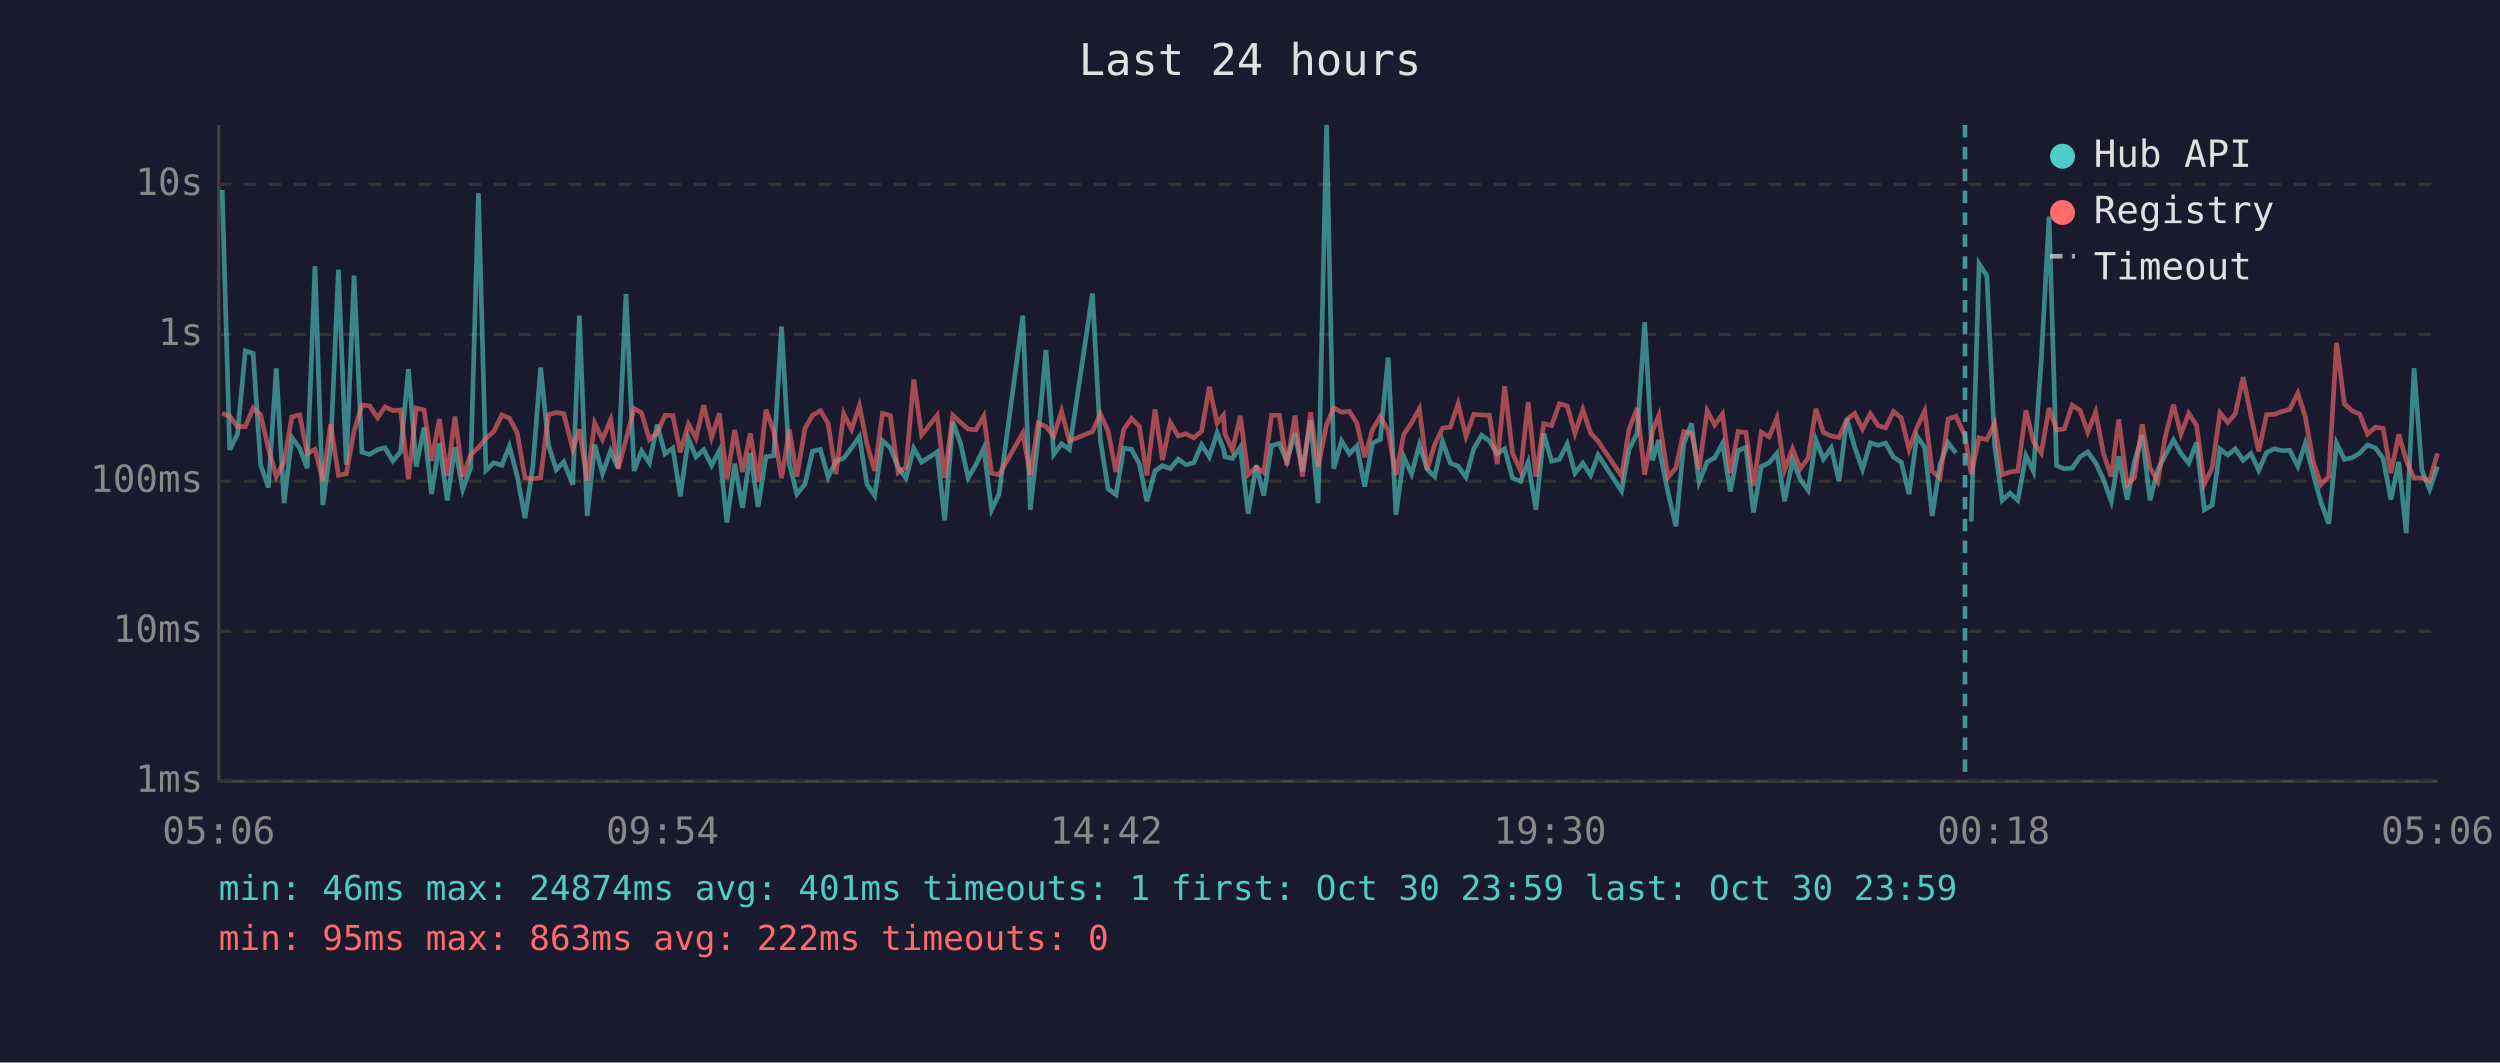
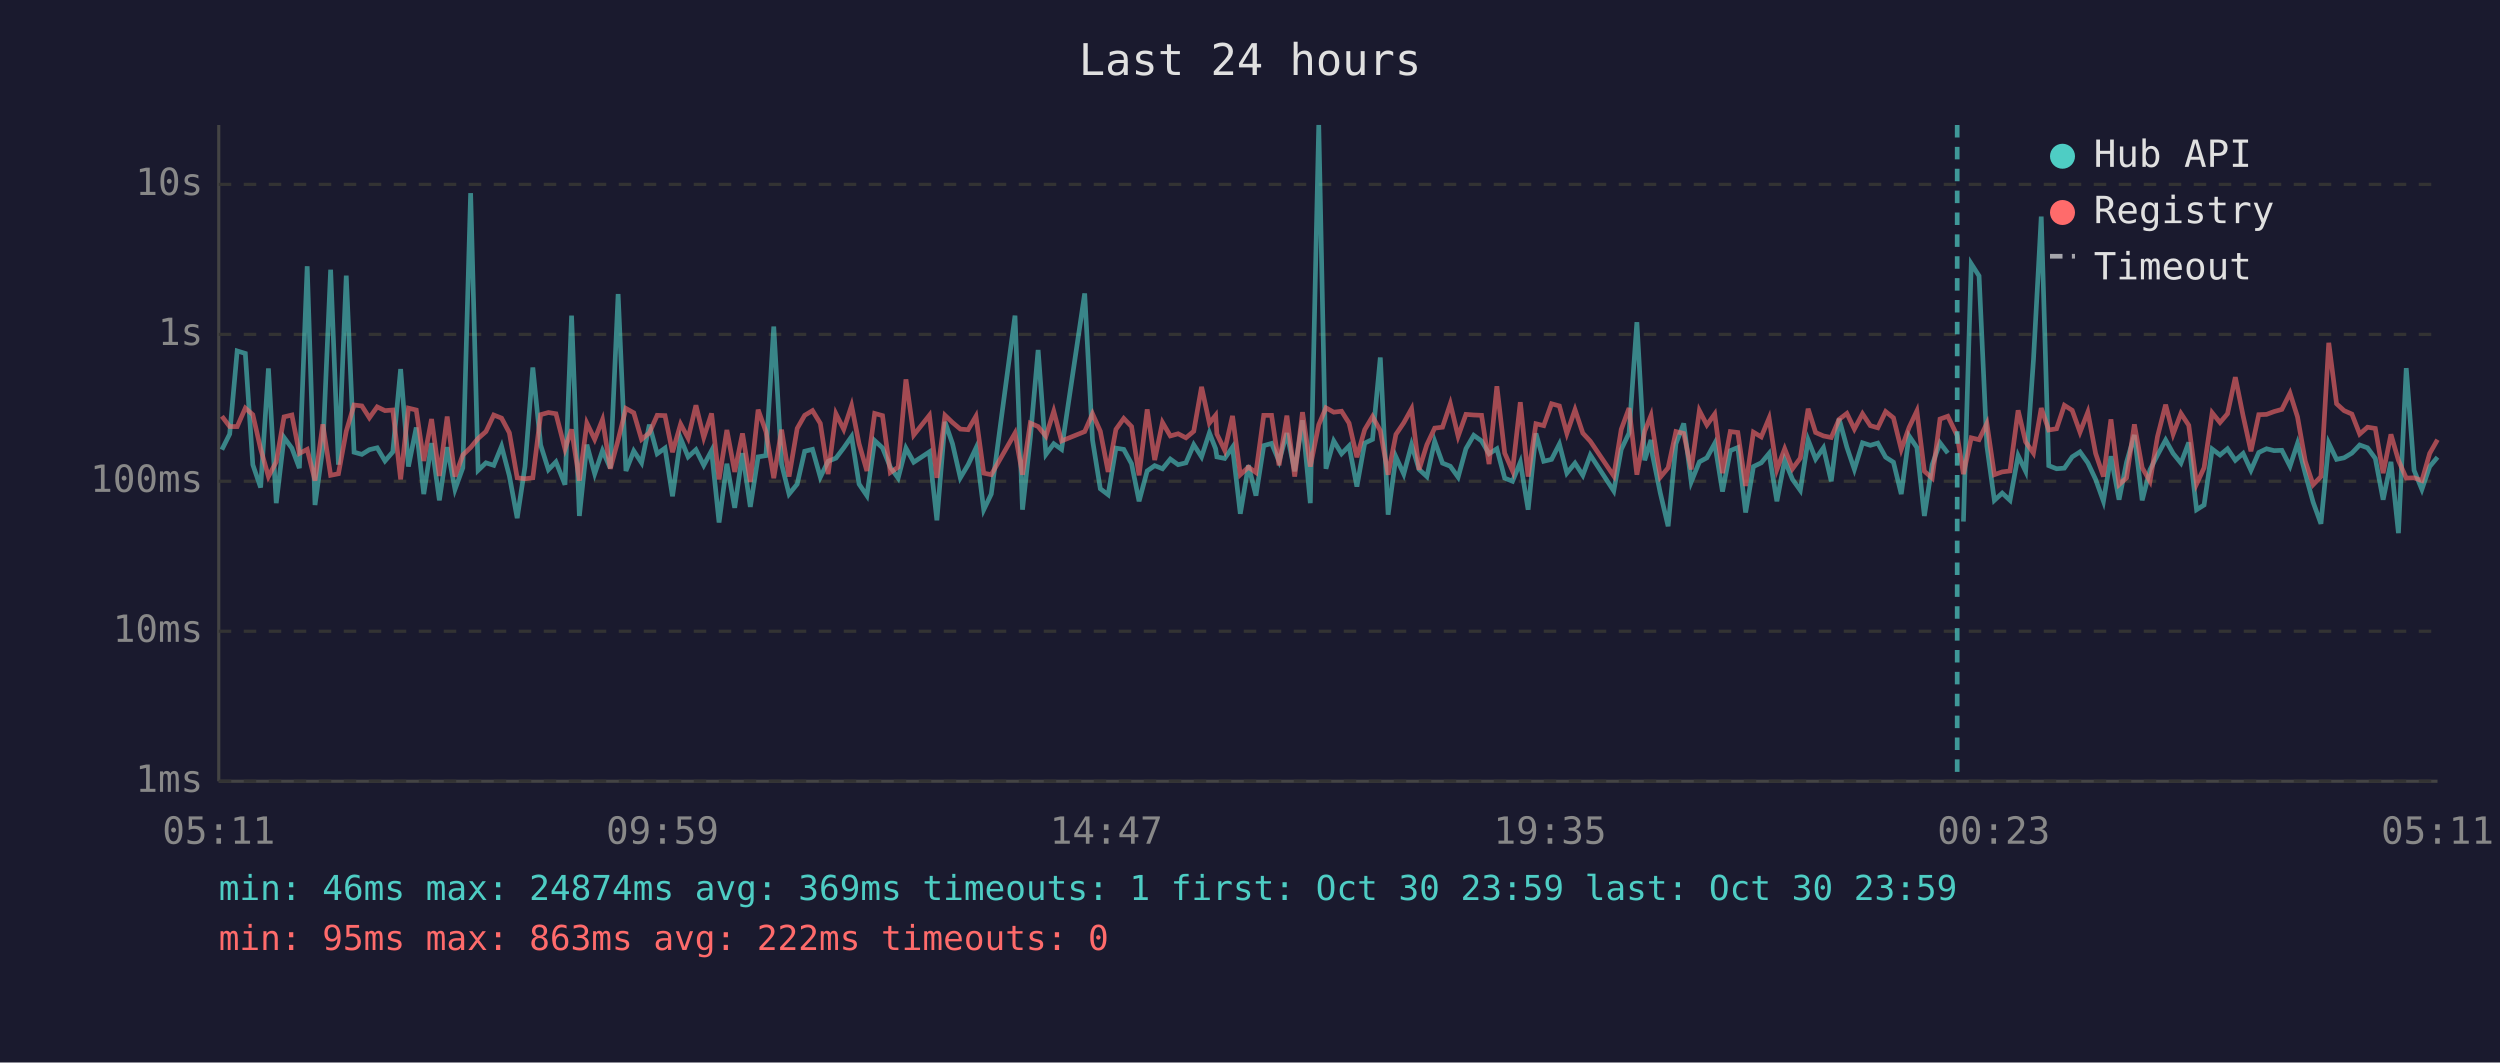
<svg xmlns="http://www.w3.org/2000/svg" viewBox="0 0 800 340" font-family="monospace" font-size="12">
  <rect width="800" height="340" fill="#1a1a2e" />
  <text x="400" y="24" fill="#e0e0e0" font-size="14" text-anchor="middle">Last 24 hours</text>
  <line x1="70" y1="40" x2="70" y2="250" stroke="#444" stroke-width="1" />
  <line x1="70" y1="250" x2="780" y2="250" stroke="#444" stroke-width="1" />
  <line x1="70" y1="250" x2="780" y2="250" stroke="#333" stroke-width="1" stroke-dasharray="4" />
  <text x="65" y="250" fill="#888" text-anchor="end" dominant-baseline="middle">1ms</text>
  <line x1="70" y1="202" x2="780" y2="202" stroke="#333" stroke-width="1" stroke-dasharray="4" />
  <text x="65" y="202" fill="#888" text-anchor="end" dominant-baseline="middle">10ms</text>
  <line x1="70" y1="154" x2="780" y2="154" stroke="#333" stroke-width="1" stroke-dasharray="4" />
  <text x="65" y="154" fill="#888" text-anchor="end" dominant-baseline="middle">100ms</text>
  <line x1="70" y1="107" x2="780" y2="107" stroke="#333" stroke-width="1" stroke-dasharray="4" />
  <text x="65" y="107" fill="#888" text-anchor="end" dominant-baseline="middle">1s</text>
  <line x1="70" y1="59" x2="780" y2="59" stroke="#333" stroke-width="1" stroke-dasharray="4" />
  <text x="65" y="59" fill="#888" text-anchor="end" dominant-baseline="middle">10s</text>
-   <text x="70" y="270" fill="#888" text-anchor="middle">05:06</text>
-   <text x="212" y="270" fill="#888" text-anchor="middle">09:54</text>
-   <text x="354" y="270" fill="#888" text-anchor="middle">14:42</text>
-   <text x="496" y="270" fill="#888" text-anchor="middle">19:30</text>
-   <text x="638" y="270" fill="#888" text-anchor="middle">00:18</text>
-   <text x="780" y="270" fill="#888" text-anchor="middle">05:06</text>
-   <polyline points="71.1,60.8 73.5,143.9 76.0,138.9 78.5,112.3 81.0,113.1 83.4,148.7 85.9,156.0 88.4,117.9 90.9,161.0 93.4,140.0 95.9,143.4 98.3,149.8 100.8,85.2 103.3,161.6 105.8,143.3 108.3,86.3 110.8,148.7 113.3,88.2 115.8,144.7 118.3,145.4 120.8,143.9 123.2,143.3 125.7,147.5 128.2,144.6 130.7,118.1 133.2,149.3 135.7,136.8 138.1,158.1 140.6,141.8 143.1,160.1 145.6,143.1 148.1,156.6 150.6,149.7 153.1,61.8 155.5,150.5 158.0,148.1 160.6,148.9 163.0,142.8 165.5,152.3 168.0,165.8 170.5,149.3 173.0,117.6 175.5,142.4 178.0,150.3 180.4,147.8 183.3,155.1 185.4,101.0 187.9,165.1 190.3,142.3 192.8,151.6 195.4,144.2 197.8,149.8 200.3,94.1 202.9,150.7 205.3,144.3 207.8,148.1 210.3,135.9 212.8,145.2 215.3,143.4 217.7,158.8 220.3,140.3 222.7,146.2 225.2,143.9 227.7,148.9 230.2,144.2 232.6,167.2 235.1,148.4 237.6,162.5 240.1,145.0 242.6,162.2 245.1,146.2 247.6,145.8 250.1,104.5 252.6,148.5 255.0,158.1 257.6,154.9 260.0,144.4 262.5,143.8 265.0,152.7 267.5,147.6 270.0,146.6 272.5,143.3 275.0,139.7 277.4,154.9 279.9,158.6 282.4,141.0 284.9,143.3 287.4,149.5 289.9,153.0 292.4,143.4 294.9,147.9 299.9,144.6 302.3,166.5 304.9,135.0 307.4,142.0 309.8,152.9 312.3,148.7 314.8,143.4 317.3,163.1 319.7,158.1 327.3,101.0 329.7,163.1 332.2,140.2 334.7,112.0 337.2,145.4 339.7,142.0 342.2,143.8 349.6,93.9 352.1,140.8 354.6,156.4 357.1,158.3 359.6,143.4 362.1,143.8 364.6,148.4 367.0,160.4 369.6,150.7 372.0,149.0 374.5,150.0 377.0,146.9 379.5,148.7 382.0,148.1 384.5,142.3 387.0,146.2 389.5,138.5 391.5,143.6 392.0,146.2 394.4,146.7 396.9,143.1 399.4,164.4 402.0,148.9 404.4,158.6 406.9,142.6 409.4,141.9 411.8,147.6 414.4,138.6 416.8,150.8 419.4,134.5 421.8,161.0 424.5,40.0 426.8,150.0 429.3,141.1 431.8,145.2 434.2,142.7 436.7,155.7 439.2,141.8 441.7,140.6 444.2,114.4 446.7,164.7 449.2,146.2 451.7,151.7 454.2,142.3 456.7,150.2 459.1,152.5 461.6,141.2 464.1,148.2 466.6,149.2 469.1,152.7 471.6,143.6 474.1,139.3 476.6,141.1 479.1,145.2 481.5,143.6 484.0,153.0 486.6,154.0 489.0,147.9 491.5,163.1 494.0,138.7 496.5,147.6 499.0,147.0 501.5,142.1 504.0,151.4 506.5,148.2 509.0,152.1 511.4,145.6 518.9,157.1 521.3,143.8 523.9,138.6 526.3,103.1 528.8,147.3 530.8,140.8 531.3,145.6 533.8,157.8 536.3,168.4 538.8,142.0 541.3,135.5 543.7,154.2 546.3,147.8 548.7,146.5 551.2,141.9 553.7,157.3 556.2,144.2 558.7,143.2 561.1,164.0 563.6,149.3 566.1,148.1 568.6,145.1 571.1,160.4 573.6,147.3 576.1,153.4 578.6,156.9 581.1,140.8 583.5,146.9 586.0,143.3 588.5,154.0 591.0,134.0 593.5,143.1 596.0,150.2 598.5,141.7 601.0,142.5 603.4,141.8 605.9,146.3 608.4,147.9 610.9,158.1 613.4,139.5 615.9,143.2 618.3,165.1 620.8,148.7 623.4,141.7 625.9,145.0" fill="none" stroke="#4ecdc4" stroke-width="1.5" opacity="0.6" />
-   <polyline points="630.8,166.9 633.3,84.4 635.8,88.3 638.3,142.7 640.7,160.1 643.2,157.8 645.7,160.1 648.3,145.8 650.7,150.8 653.2,115.3 655.7,69.3 658.1,149.0 660.6,150.0 663.1,149.8 665.6,146.2 668.1,144.6 670.6,148.1 673.1,153.4 675.6,160.4 678.0,146.0 680.7,159.9 683.0,147.9 685.5,139.2 688.0,160.1 690.5,150.3 692.9,145.6 695.5,140.8 697.9,145.1 700.4,148.2 702.9,141.6 705.4,163.1 707.9,161.6 710.4,143.7 712.9,145.6 715.3,143.6 717.8,147.3 720.3,145.1 722.8,150.5 725.3,144.8 727.8,143.6 730.2,144.2 732.7,144.1 735.3,149.2 737.7,141.9 740.2,151.6 742.7,160.7 745.2,167.6 747.7,141.8 750.2,147.0 752.6,146.5 755.1,145.0 757.6,142.4 760.1,143.3 762.6,146.7 765.1,159.9 767.6,147.8 770.0,170.6 772.5,117.8 775.0,150.5 777.5,156.6 780.0,149.3" fill="none" stroke="#4ecdc4" stroke-width="1.5" opacity="0.6" />
-   <polyline points="71.1,132.3 73.5,133.2 76.0,136.5 78.5,136.5 81.0,130.6 83.4,132.7 85.9,143.6 88.4,152.5 90.9,147.8 93.4,133.4 95.9,132.8 98.3,145.1 100.8,143.8 103.3,153.8 105.8,135.8 108.3,152.1 110.8,151.6 113.3,138.0 115.8,129.6 118.3,129.9 120.8,133.7 123.2,130.2 125.7,131.4 128.2,131.2 130.7,153.4 133.2,130.6 135.7,131.2 138.1,147.5 140.6,134.1 143.1,152.3 145.6,133.3 148.1,152.5 150.6,145.6 153.1,143.2 155.5,140.3 158.0,138.1 160.6,132.8 163.0,133.8 165.5,138.5 168.0,152.9 170.5,153.2 173.0,152.9 175.5,132.7 178.0,132.0 180.4,132.4 183.3,143.7 185.4,137.4 187.9,153.8 190.3,135.4 192.8,140.6 195.4,134.3 197.8,150.0 200.3,140.8 202.9,130.7 205.3,132.1 207.8,140.6 210.3,138.5 212.8,132.9 215.3,133.0 217.7,144.7 220.3,135.7 222.7,140.2 225.2,129.7 227.7,140.0 230.2,132.3 232.6,153.4 235.1,137.6 237.6,151.0 240.1,138.7 242.6,154.2 245.1,131.1 247.6,138.1 250.1,153.0 252.6,137.5 255.0,152.5 257.6,137.1 260.0,132.9 262.5,131.4 265.0,135.5 267.5,151.7 270.0,132.4 272.5,137.4 275.0,129.8 277.4,142.0 279.9,150.7 282.4,132.3 284.9,133.0 287.4,151.2 289.9,149.5 292.4,121.4 294.9,139.2 299.9,132.9 302.3,152.9 304.9,132.9 307.4,135.2 309.8,137.3 312.3,137.5 314.8,133.2 317.3,151.4 319.7,151.9 327.3,138.6 329.7,151.9 332.2,135.4 334.7,136.5 337.2,139.6 339.7,131.6 342.2,141.1 349.6,138.1 352.1,132.4 354.6,138.0 357.1,151.0 359.6,137.4 362.1,133.9 364.6,136.5 367.0,152.1 369.6,131.0 372.0,147.2 374.5,135.2 377.0,139.5 379.5,138.8 382.0,140.1 384.5,138.0 387.0,123.8 389.5,135.4 391.5,132.9 392.0,138.9 394.4,144.1 396.9,133.1 399.4,151.9 402.0,149.5 404.4,151.2 406.9,132.9 409.4,132.9 411.8,148.9 414.4,133.0 416.8,152.5 419.4,131.9 421.8,149.3 424.5,135.9 426.8,130.5 429.3,131.9 431.8,131.6 434.2,135.4 436.7,146.3 439.2,137.5 441.7,133.3 444.2,137.8 446.7,151.9 449.2,139.0 451.7,135.3 454.2,130.8 456.7,150.3 459.1,142.3 461.6,137.0 464.1,136.7 466.6,129.2 469.1,139.6 471.6,132.6 474.1,132.8 476.6,132.9 479.1,148.5 481.5,123.6 484.0,145.0 486.6,150.7 489.0,128.7 491.5,152.5 494.0,135.6 496.5,136.2 499.0,129.2 501.5,129.9 504.0,138.7 506.5,131.1 509.0,138.6 511.4,141.2 518.9,152.3 521.3,137.4 523.9,130.6 526.3,151.9 528.8,138.0 530.8,133.0 531.3,136.9 533.8,152.7 536.3,149.7 538.8,138.1 541.3,138.7 543.7,150.2 546.3,131.4 548.7,136.0 551.2,132.5 553.7,151.4 556.2,138.1 558.7,138.4 561.1,155.5 563.6,138.3 566.1,139.8 568.6,133.8 571.1,150.3 573.6,143.6 576.1,150.0 578.6,146.6 581.1,130.8 583.5,138.4 586.0,139.5 588.5,140.0 591.0,134.2 593.5,132.3 596.0,137.3 598.5,132.4 601.0,136.2 603.4,136.9 605.9,131.7 608.4,133.7 610.9,143.8 613.4,136.8 615.9,131.5 618.3,150.8 620.8,153.0 623.4,134.1 625.9,133.2 628.8,139.4 630.8,151.7 633.3,140.1 635.8,140.7 638.3,135.5 640.7,151.9 643.2,151.0 645.7,150.7 648.3,131.3 650.7,141.4 653.2,145.0 655.7,130.6 658.1,137.6 660.6,137.2 663.1,129.7 665.6,131.3 668.1,138.3 670.6,131.9 673.1,145.1 675.6,152.5 678.0,134.2 680.7,155.1 683.0,152.9 685.5,135.8 688.0,149.7 690.5,154.0 692.9,139.7 695.5,129.5 697.9,138.9 700.4,132.3 702.9,136.1 705.4,154.9 707.9,149.7 710.4,132.1 712.9,135.2 715.3,132.4 717.8,120.7 720.3,133.1 722.8,144.4 725.3,132.7 727.8,132.6 730.2,131.7 732.7,131.0 735.3,125.8 737.7,133.4 740.2,147.6 742.7,155.1 745.2,152.5 747.7,109.7 750.2,129.2 752.6,131.4 755.1,132.5 757.6,138.9 760.1,136.7 762.6,137.1 765.1,151.4 767.6,139.0 770.0,147.3 772.5,153.0 775.0,152.9 777.5,153.8 780.0,145.1" fill="none" stroke="#ff6b6b" stroke-width="1.5" opacity="0.6" />
-   <line x1="628.8" y1="40" x2="628.8" y2="250" stroke="#4ecdc4" stroke-width="1.5" stroke-dasharray="4,3" opacity="0.7" />
+   <text x="70" y="270" fill="#888" text-anchor="middle">05:11</text>
+   <text x="212" y="270" fill="#888" text-anchor="middle">09:59</text>
+   <text x="354" y="270" fill="#888" text-anchor="middle">14:47</text>
+   <text x="496" y="270" fill="#888" text-anchor="middle">19:35</text>
+   <text x="638" y="270" fill="#888" text-anchor="middle">00:23</text>
+   <text x="780" y="270" fill="#888" text-anchor="middle">05:11</text>
+   <polyline points="71.0,143.9 73.5,138.9 75.9,112.3 78.5,113.1 80.9,148.7 83.4,156.0 85.9,117.9 88.4,161.0 90.9,140.0 93.4,143.4 95.8,149.8 98.3,85.2 100.8,161.6 103.3,143.3 105.8,86.3 108.3,148.7 110.8,88.2 113.3,144.7 115.8,145.4 118.2,143.9 120.7,143.3 123.2,147.5 125.7,144.6 128.2,118.1 130.7,149.3 133.2,136.8 135.6,158.1 138.1,141.8 140.6,160.1 143.1,143.1 145.6,156.6 148.1,149.7 150.6,61.8 153.0,150.5 155.5,148.1 158.0,148.9 160.5,142.8 163.0,152.3 165.5,165.8 168.0,149.3 170.5,117.6 173.0,142.4 175.5,150.3 177.9,147.8 180.8,155.1 182.9,101.0 185.4,165.1 187.8,142.3 190.3,151.6 192.8,144.2 195.3,149.8 197.8,94.1 200.3,150.7 202.8,144.3 205.3,148.1 207.8,135.9 210.3,145.2 212.8,143.4 215.2,158.8 217.8,140.3 220.2,146.2 222.7,143.9 225.2,148.9 227.7,144.2 230.1,167.2 232.6,148.4 235.1,162.5 237.6,145.0 240.1,162.2 242.6,146.2 245.1,145.8 247.6,104.5 250.1,148.5 252.5,158.1 255.1,154.9 257.5,144.4 260.0,143.8 262.5,152.7 265.0,147.6 267.5,146.6 270.0,143.3 272.5,139.7 274.9,154.9 277.4,158.6 279.9,141.0 282.4,143.3 284.9,149.5 287.4,153.0 289.9,143.4 292.4,147.9 297.4,144.6 299.8,166.5 302.4,135.0 304.8,142.0 307.3,152.9 309.8,148.7 312.3,143.4 314.8,163.1 317.2,158.1 324.8,101.0 327.2,163.1 329.7,140.2 332.2,112.0 334.7,145.4 337.2,142.0 339.7,143.8 347.1,93.9 349.6,140.8 352.1,156.4 354.6,158.3 357.1,143.4 359.6,143.8 362.1,148.4 364.5,160.4 367.1,150.7 369.5,149.0 372.0,150.0 374.5,146.9 377.0,148.7 379.5,148.1 382.0,142.3 384.5,146.2 387.0,138.5 389.0,143.6 389.4,146.2 391.9,146.7 394.4,143.1 396.9,164.4 399.5,148.9 401.9,158.6 404.4,142.6 406.9,141.9 409.3,147.6 411.8,138.6 414.3,150.8 416.8,134.5 419.3,161.0 422.0,40.0 424.3,150.0 426.8,141.1 429.3,145.2 431.7,142.7 434.2,155.7 436.7,141.8 439.2,140.6 441.7,114.4 444.2,164.7 446.7,146.2 449.2,151.7 451.7,142.3 454.1,150.2 456.6,152.5 459.1,141.2 461.6,148.2 464.1,149.2 466.6,152.7 469.1,143.6 471.6,139.3 474.1,141.1 476.5,145.2 479.0,143.6 481.5,153.0 484.0,154.0 486.5,147.9 489.0,163.1 491.5,138.7 494.0,147.6 496.5,147.0 499.0,142.1 501.4,151.4 504.0,148.2 506.5,152.1 508.9,145.6 516.4,157.1 518.8,143.8 521.3,138.6 523.8,103.1 526.3,147.3 528.3,140.8 528.8,145.6 531.3,157.8 533.8,168.4 536.3,142.0 538.8,135.5 541.2,154.2 543.8,147.8 546.2,146.5 548.7,141.9 551.2,157.3 553.7,144.2 556.1,143.2 558.6,164.0 561.1,149.3 563.6,148.1 566.1,145.1 568.6,160.4 571.1,147.3 573.6,153.4 576.1,156.9 578.6,140.8 581.0,146.9 583.5,143.3 586.0,154.0 588.5,134.0 591.0,143.1 593.4,150.2 596.0,141.7 598.5,142.5 600.9,141.8 603.4,146.3 605.9,147.9 608.4,158.1 610.9,139.5 613.4,143.2 615.8,165.1 618.3,148.7 620.8,141.7 623.3,145.0" fill="none" stroke="#4ecdc4" stroke-width="1.5" opacity="0.6" />
+   <polyline points="628.3,166.9 630.8,84.4 633.3,88.3 635.8,142.7 638.2,160.1 640.7,157.8 643.2,160.1 645.8,145.8 648.2,150.8 650.7,115.3 653.2,69.3 655.6,149.0 658.1,150.0 660.6,149.8 663.1,146.2 665.6,144.6 668.1,148.1 670.6,153.4 673.1,160.4 675.5,146.0 678.1,159.9 680.5,147.9 683.0,139.2 685.5,160.1 688.0,150.3 690.4,145.6 693.0,140.8 695.4,145.1 697.9,148.2 700.4,141.6 702.9,163.1 705.3,161.6 707.9,143.7 710.4,145.6 712.8,143.6 715.3,147.3 717.8,145.1 720.3,150.5 722.8,144.8 725.3,143.6 727.7,144.2 730.2,144.1 732.8,149.2 735.2,141.9 737.7,151.6 740.2,160.7 742.7,167.6 745.2,141.8 747.7,147.0 750.1,146.5 752.6,145.0 755.1,142.4 757.6,143.3 760.1,146.7 762.6,159.9 765.1,147.8 767.5,170.6 770.0,117.8 772.5,150.5 775.0,156.6 777.5,149.3 780.0,146.3" fill="none" stroke="#4ecdc4" stroke-width="1.5" opacity="0.6" />
+   <polyline points="71.0,133.2 73.5,136.5 75.9,136.5 78.5,130.6 80.9,132.7 83.4,143.6 85.9,152.5 88.4,147.8 90.9,133.4 93.4,132.8 95.8,145.1 98.3,143.8 100.8,153.8 103.3,135.8 105.8,152.1 108.3,151.6 110.8,138.0 113.3,129.6 115.8,129.9 118.2,133.7 120.7,130.2 123.2,131.4 125.7,131.2 128.2,153.4 130.7,130.6 133.2,131.2 135.6,147.5 138.1,134.1 140.6,152.3 143.1,133.3 145.6,152.5 148.1,145.6 150.6,143.2 153.0,140.3 155.5,138.1 158.0,132.8 160.5,133.8 163.0,138.5 165.5,152.9 168.0,153.2 170.5,152.9 173.0,132.7 175.5,132.0 177.9,132.4 180.8,143.7 182.9,137.4 185.4,153.8 187.8,135.4 190.3,140.6 192.8,134.3 195.3,150.0 197.8,140.8 200.3,130.7 202.8,132.1 205.3,140.6 207.8,138.5 210.3,132.9 212.8,133.0 215.2,144.7 217.8,135.7 220.2,140.2 222.7,129.7 225.2,140.0 227.7,132.3 230.1,153.4 232.6,137.6 235.1,151.0 237.6,138.7 240.1,154.2 242.6,131.1 245.1,138.1 247.6,153.0 250.1,137.5 252.5,152.5 255.1,137.1 257.5,132.9 260.0,131.4 262.5,135.5 265.0,151.7 267.5,132.4 270.0,137.4 272.5,129.8 274.9,142.0 277.4,150.7 279.9,132.3 282.4,133.0 284.9,151.2 287.4,149.5 289.9,121.4 292.4,139.2 297.4,132.9 299.8,152.9 302.4,132.9 304.8,135.2 307.3,137.3 309.8,137.5 312.3,133.2 314.8,151.4 317.2,151.9 324.8,138.6 327.2,151.9 329.7,135.4 332.2,136.5 334.7,139.6 337.2,131.6 339.7,141.1 347.1,138.1 349.6,132.4 352.1,138.0 354.6,151.0 357.1,137.4 359.6,133.9 362.1,136.5 364.5,152.1 367.1,131.0 369.5,147.2 372.0,135.2 374.5,139.5 377.0,138.8 379.5,140.1 382.0,138.0 384.5,123.8 387.0,135.4 389.0,132.9 389.4,138.9 391.9,144.1 394.4,133.1 396.9,151.9 399.5,149.5 401.9,151.2 404.4,132.9 406.9,132.9 409.3,148.9 411.8,133.0 414.3,152.5 416.8,131.9 419.3,149.3 422.0,135.9 424.3,130.5 426.8,131.9 429.3,131.6 431.7,135.4 434.2,146.3 436.7,137.5 439.2,133.3 441.7,137.8 444.2,151.9 446.7,139.0 449.2,135.3 451.7,130.8 454.1,150.3 456.6,142.3 459.1,137.0 461.6,136.7 464.1,129.2 466.6,139.6 469.1,132.6 471.6,132.8 474.1,132.9 476.5,148.5 479.0,123.6 481.5,145.0 484.0,150.7 486.5,128.7 489.0,152.5 491.5,135.6 494.0,136.2 496.5,129.2 499.0,129.9 501.4,138.7 504.0,131.1 506.5,138.6 508.9,141.2 516.4,152.3 518.8,137.4 521.3,130.6 523.8,151.9 526.3,138.0 528.3,133.0 528.8,136.9 531.3,152.7 533.8,149.7 536.3,138.1 538.8,138.7 541.2,150.2 543.8,131.4 546.2,136.0 548.7,132.5 551.2,151.4 553.7,138.1 556.1,138.4 558.6,155.5 561.1,138.3 563.6,139.8 566.1,133.8 568.6,150.3 571.1,143.6 573.6,150.0 576.1,146.6 578.6,130.8 581.0,138.4 583.5,139.5 586.0,140.0 588.5,134.2 591.0,132.3 593.4,137.3 596.0,132.4 598.5,136.2 600.9,136.9 603.4,131.7 605.9,133.7 608.4,143.8 610.9,136.8 613.4,131.5 615.8,150.8 618.3,153.0 620.8,134.1 623.3,133.2 626.3,139.4 628.3,151.7 630.8,140.1 633.3,140.7 635.8,135.5 638.2,151.9 640.7,151.0 643.2,150.7 645.8,131.3 648.2,141.4 650.7,145.0 653.2,130.6 655.6,137.6 658.1,137.2 660.6,129.7 663.1,131.3 665.6,138.3 668.1,131.9 670.6,145.1 673.1,152.5 675.5,134.2 678.1,155.1 680.5,152.9 683.0,135.8 685.5,149.7 688.0,154.0 690.4,139.7 693.0,129.5 695.4,138.9 697.9,132.3 700.4,136.1 702.9,154.9 705.3,149.7 707.9,132.1 710.4,135.2 712.8,132.4 715.3,120.7 717.8,133.1 720.3,144.4 722.8,132.7 725.3,132.6 727.7,131.7 730.2,131.0 732.8,125.8 735.2,133.4 737.7,147.6 740.2,155.1 742.7,152.5 745.2,109.7 747.7,129.2 750.1,131.4 752.6,132.5 755.1,138.9 757.6,136.7 760.1,137.1 762.6,151.4 765.1,139.0 767.5,147.3 770.0,153.0 772.5,152.9 775.0,153.8 777.5,145.1 780.0,140.7" fill="none" stroke="#ff6b6b" stroke-width="1.5" opacity="0.6" />
+   <line x1="626.3" y1="40" x2="626.3" y2="250" stroke="#4ecdc4" stroke-width="1.5" stroke-dasharray="4,3" opacity="0.7" />
  <circle cx="660" cy="50" r="4" fill="#4ecdc4" />
  <text x="670" y="50" fill="#e0e0e0" dominant-baseline="middle">Hub API</text>
  <circle cx="660" cy="68" r="4" fill="#ff6b6b" />
  <text x="670" y="68" fill="#e0e0e0" dominant-baseline="middle">Registry</text>
  <line x1="656" y1="82" x2="664" y2="82" stroke="#e0e0e0" stroke-width="1.5" stroke-dasharray="4,3" opacity="0.7" />
  <text x="670" y="86" fill="#e0e0e0" dominant-baseline="middle">Timeout</text>
-   <text x="70" y="288" fill="#4ecdc4" font-size="11">min: 46ms  max: 24874ms  avg: 401ms  timeouts: 1  first: Oct 30 23:59  last: Oct 30 23:59</text>
+   <text x="70" y="288" fill="#4ecdc4" font-size="11">min: 46ms  max: 24874ms  avg: 369ms  timeouts: 1  first: Oct 30 23:59  last: Oct 30 23:59</text>
  <text x="70" y="304" fill="#ff6b6b" font-size="11">min: 95ms  max: 863ms  avg: 222ms  timeouts: 0</text>
</svg>
